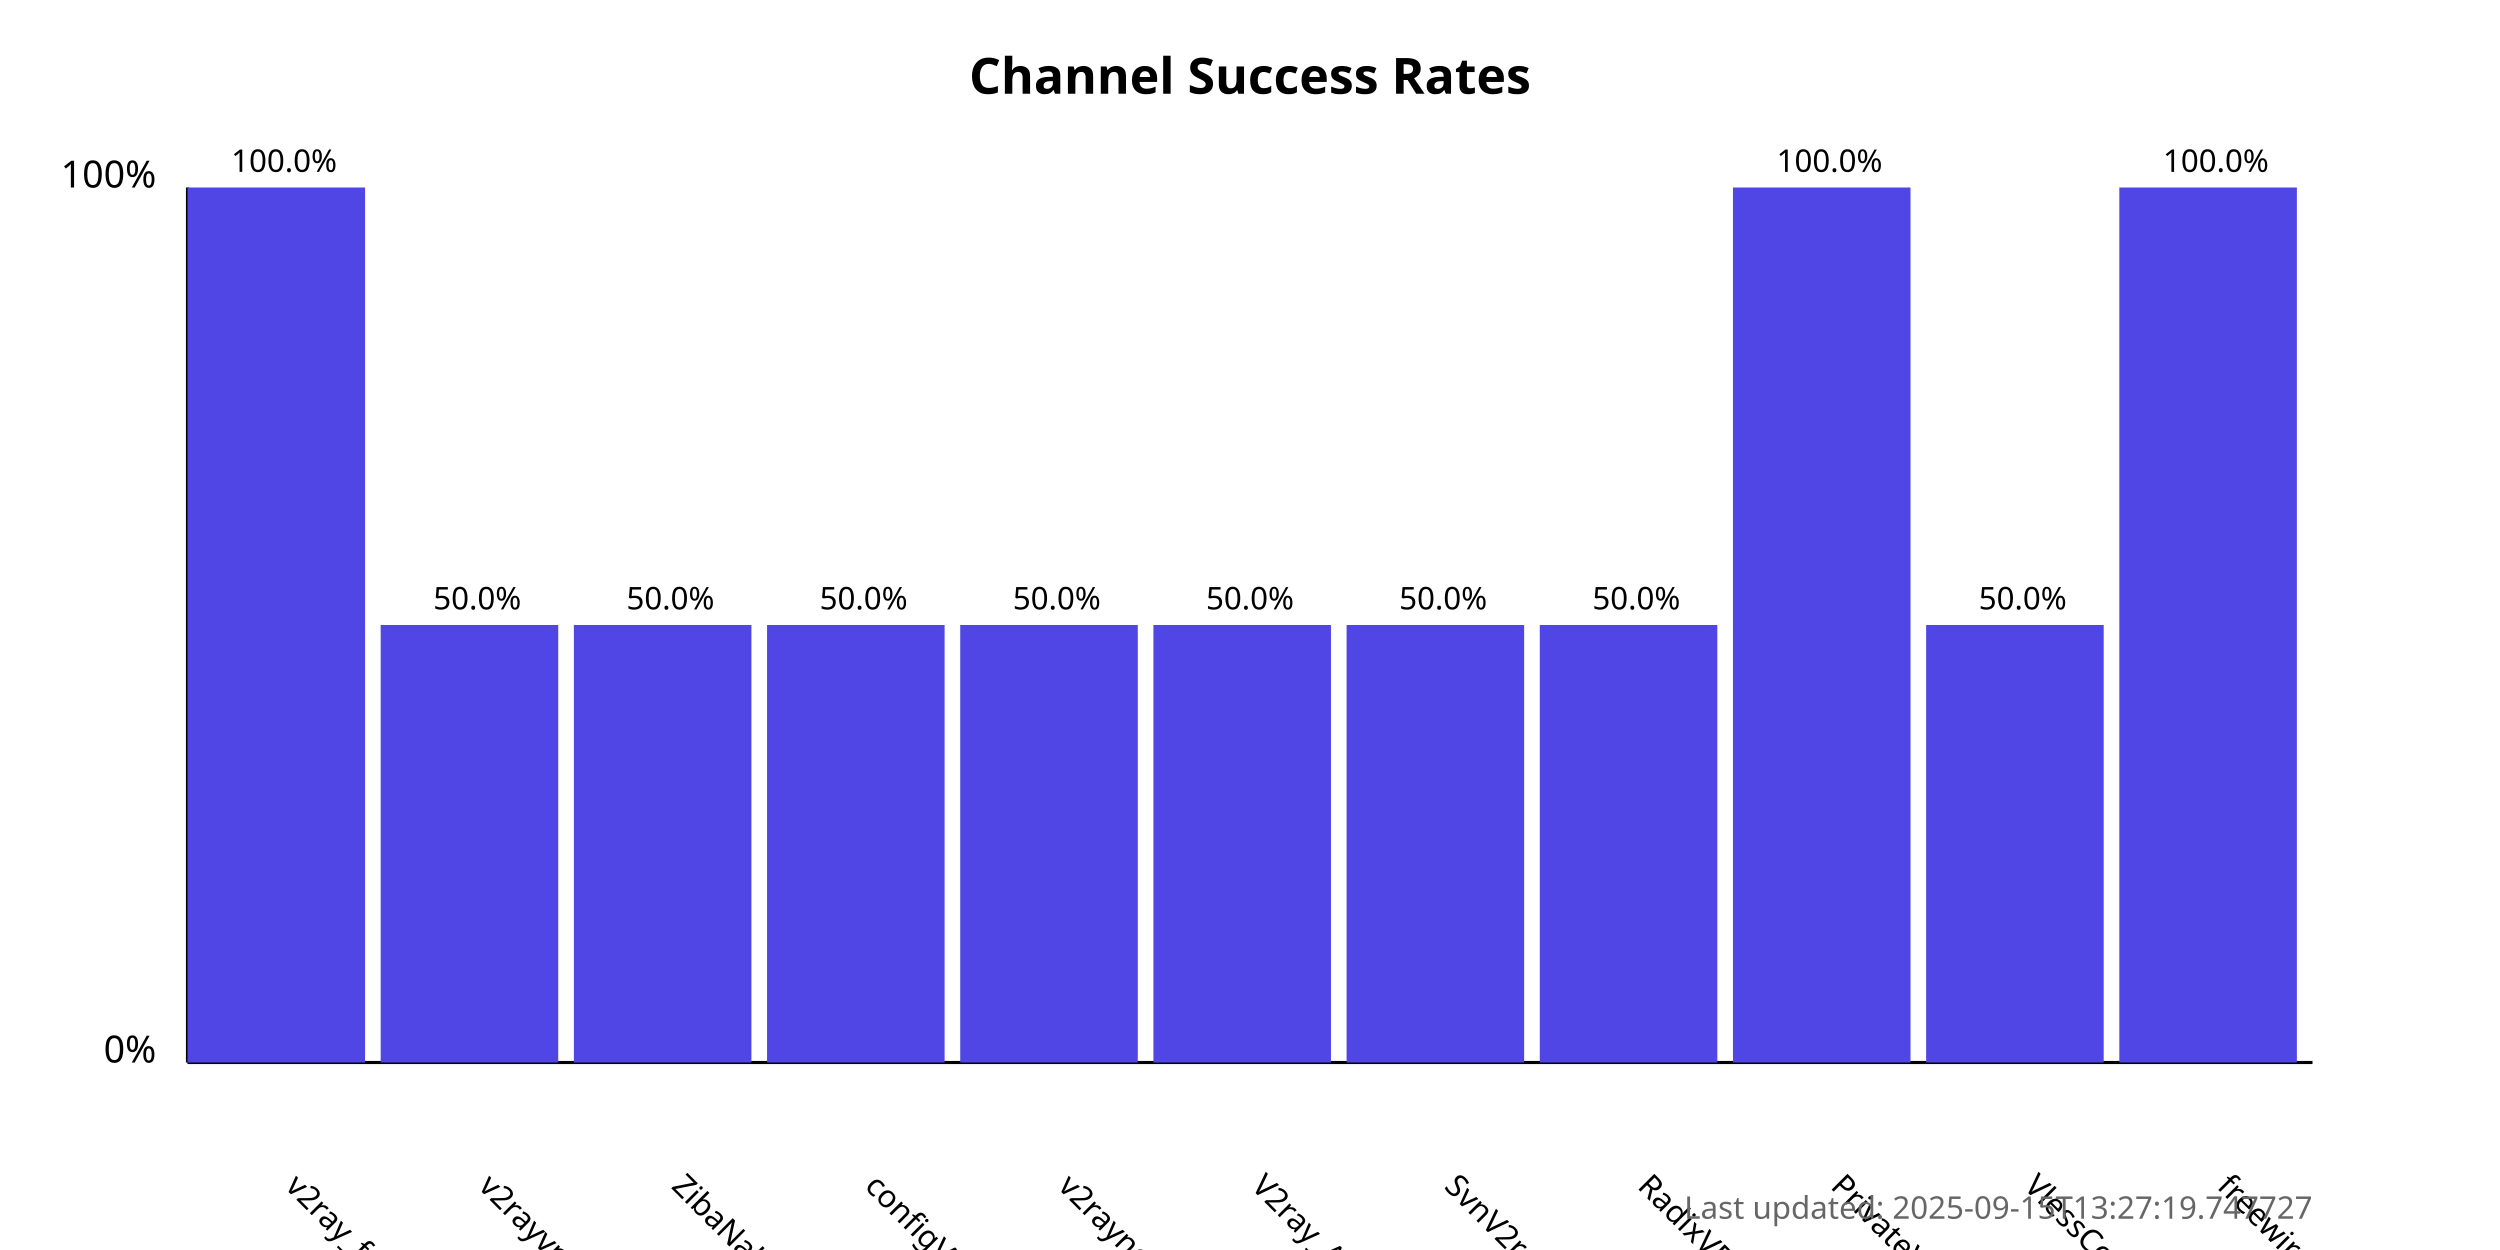
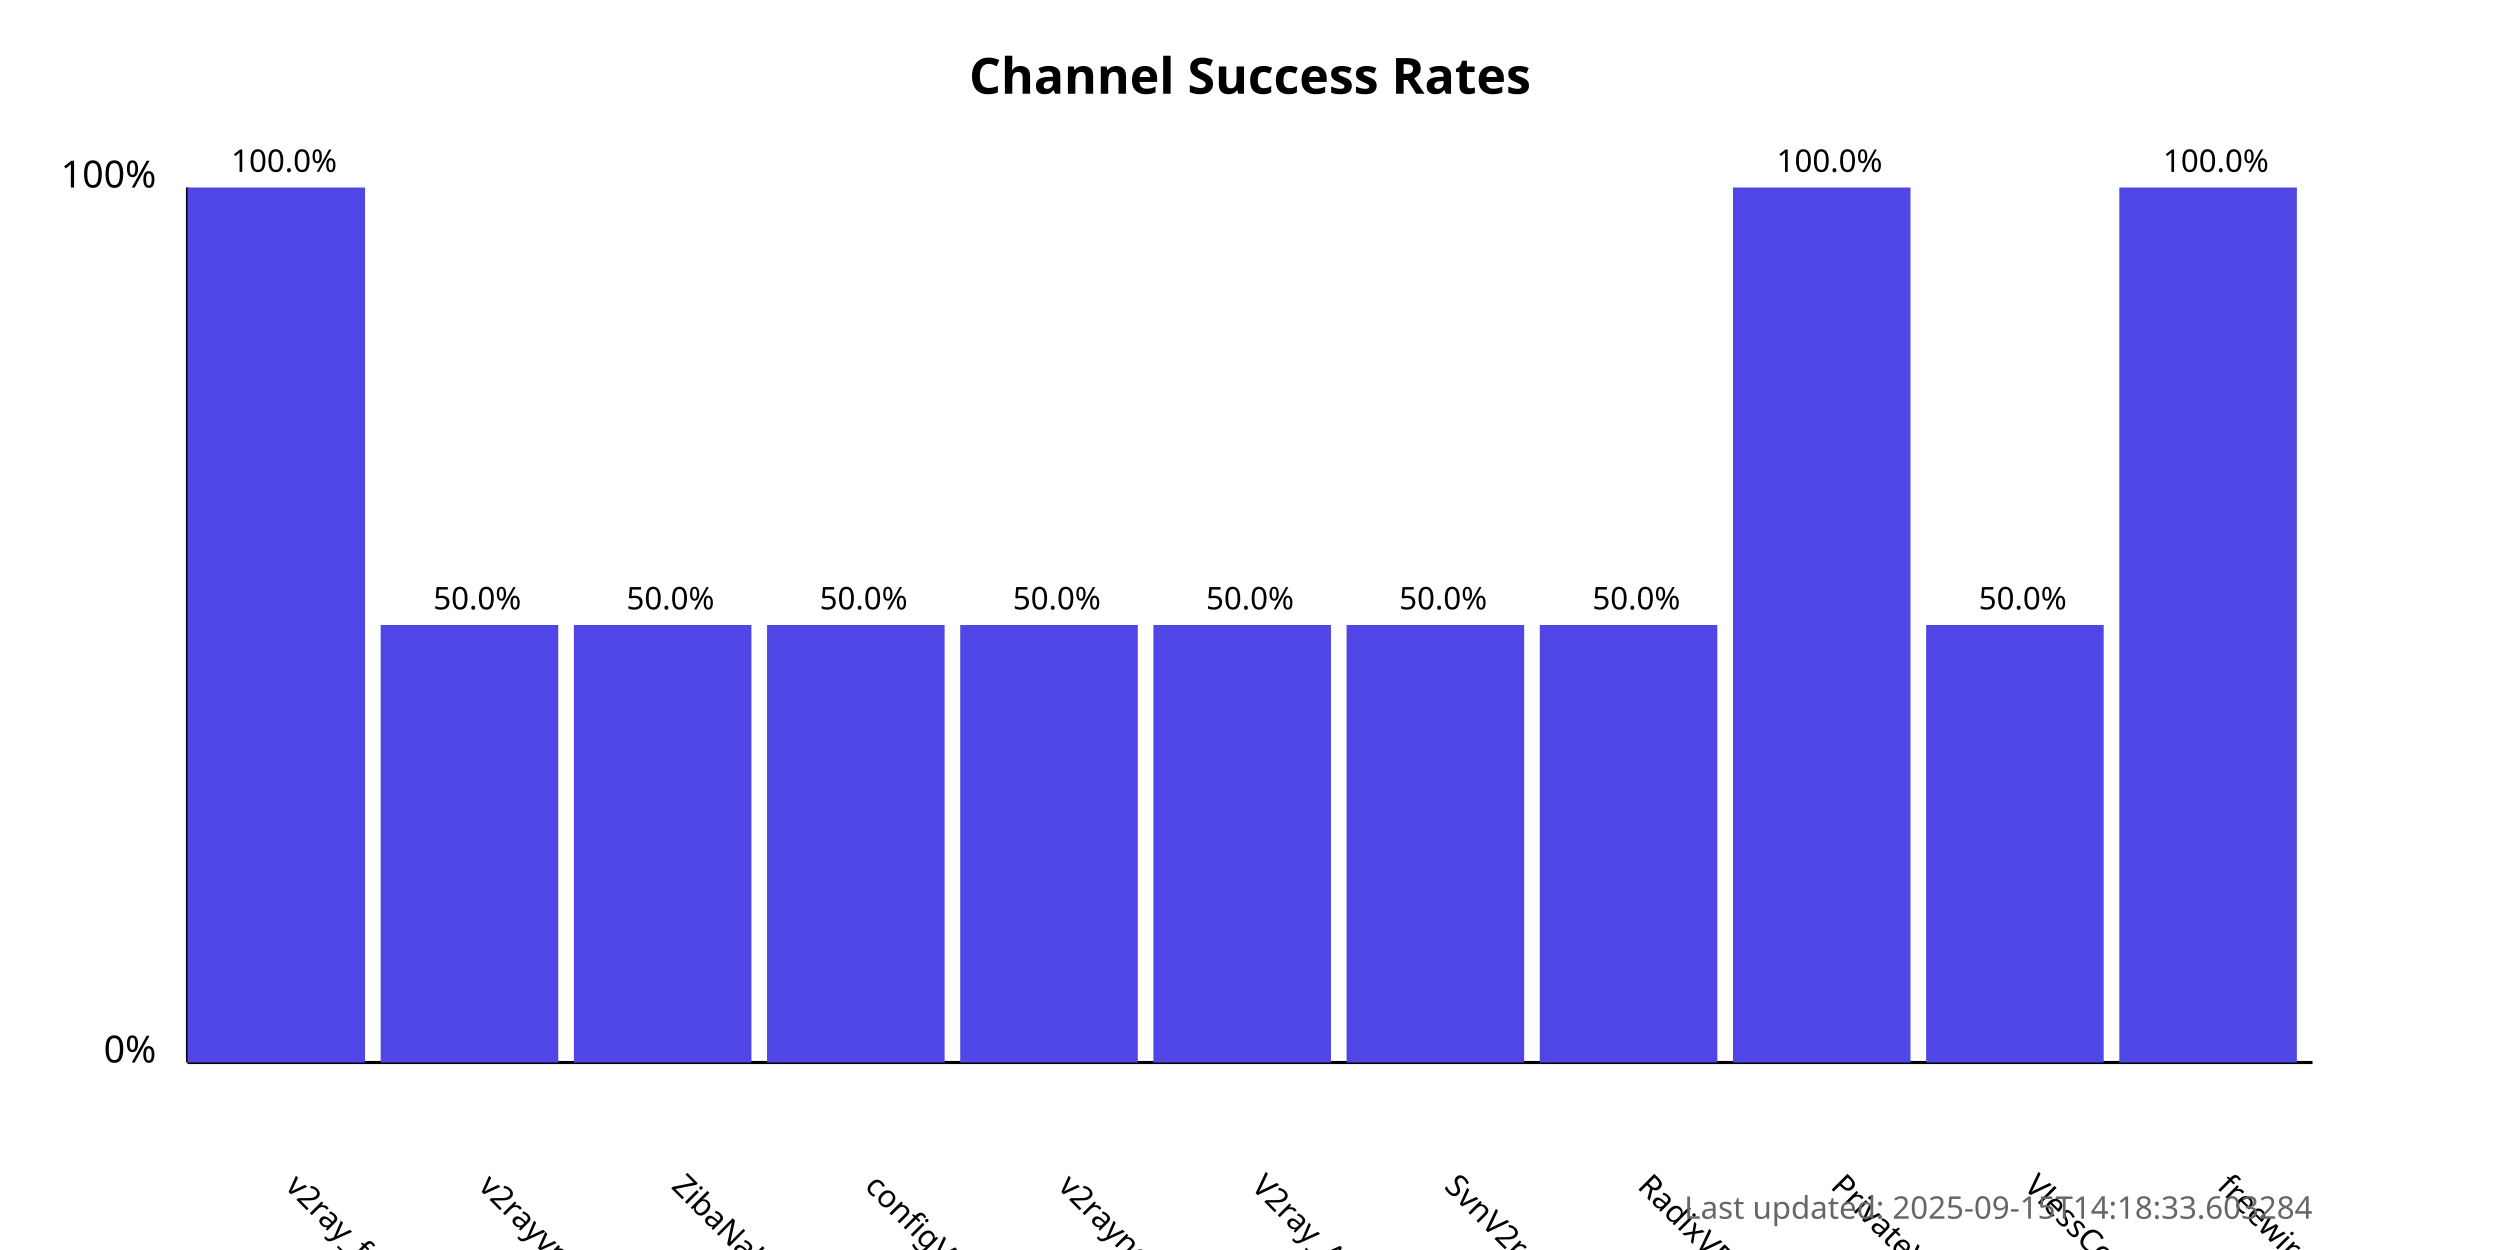
<svg xmlns="http://www.w3.org/2000/svg" width="800" height="400">
  <style>
            .chart-title { font: bold 16px sans-serif; }
            .axis-label { font: 12px sans-serif; }
            .tick-label { font: 10px sans-serif; }
            .bar { fill: #4f46e5; }
            .bar:hover { fill: #6366f1; }
            .timestamp { font: 10px sans-serif; fill: #666; }
        </style>
  <text x="400.0" y="30" text-anchor="middle" class="chart-title">
            Channel Success Rates
        </text>
  <line x1="60" y1="340" x2="60" y2="60" stroke="black" stroke-width="1" />
  <line x1="60" y1="340" x2="740" y2="340" stroke="black" stroke-width="1" />
  <text x="50" y="340" text-anchor="end" class="axis-label">0%</text>
  <text x="50" y="60" text-anchor="end" class="axis-label">100%</text>
  <g>
    <rect x="60" y="60.0" width="56.818" height="280.0" class="bar" />
    <text x="90.909" y="380" transform="rotate(45, 90.90909, 380)" text-anchor="start" class="tick-label">
                v2ray_free_conf
            </text>
    <text x="90.909" y="55.0" text-anchor="middle" class="tick-label">
                100.0%
            </text>
  </g>
  <g>
    <rect x="121.818" y="200.0" width="56.818" height="140.0" class="bar" />
    <text x="152.727" y="380" transform="rotate(45, 152.7273, 380)" text-anchor="start" class="tick-label">
                v2rayvpno
            </text>
    <text x="152.727" y="195.0" text-anchor="middle" class="tick-label">
                50.0%
            </text>
  </g>
  <g>
    <rect x="183.636" y="200.0" width="56.818" height="140.0" class="bar" />
    <text x="214.545" y="380" transform="rotate(45, 214.5455, 380)" text-anchor="start" class="tick-label">
                ZibaNabz
            </text>
    <text x="214.545" y="195.0" text-anchor="middle" class="tick-label">
                50.0%
            </text>
  </g>
  <g>
    <rect x="245.455" y="200.0" width="56.818" height="140.0" class="bar" />
    <text x="276.364" y="380" transform="rotate(45, 276.3636, 380)" text-anchor="start" class="tick-label">
                configV2rayForFree
            </text>
    <text x="276.364" y="195.0" text-anchor="middle" class="tick-label">
                50.0%
            </text>
  </g>
  <g>
    <rect x="307.273" y="200.0" width="56.818" height="140.0" class="bar" />
    <text x="338.182" y="380" transform="rotate(45, 338.1818, 380)" text-anchor="start" class="tick-label">
                v2rayngvpn
            </text>
    <text x="338.182" y="195.0" text-anchor="middle" class="tick-label">
                50.0%
            </text>
  </g>
  <g>
    <rect x="369.091" y="200.0" width="56.818" height="140.0" class="bar" />
    <text x="400.0" y="380" transform="rotate(45, 400.0, 380)" text-anchor="start" class="tick-label">
                V2ray_Alpha
            </text>
    <text x="400.0" y="195.0" text-anchor="middle" class="tick-label">
                50.0%
            </text>
  </g>
  <g>
    <rect x="430.909" y="200.0" width="56.818" height="140.0" class="bar" />
    <text x="461.818" y="380" transform="rotate(45, 461.8182, 380)" text-anchor="start" class="tick-label">
                SvnV2ray
            </text>
    <text x="461.818" y="195.0" text-anchor="middle" class="tick-label">
                50.0%
            </text>
  </g>
  <g>
    <rect x="492.727" y="200.0" width="56.818" height="140.0" class="bar" />
    <text x="523.636" y="380" transform="rotate(45, 523.6364, 380)" text-anchor="start" class="tick-label">
                RadixVPN
            </text>
    <text x="523.636" y="195.0" text-anchor="middle" class="tick-label">
                50.0%
            </text>
  </g>
  <g>
    <rect x="554.545" y="60.0" width="56.818" height="280.0" class="bar" />
    <text x="585.455" y="380" transform="rotate(45, 585.4545, 380)" text-anchor="start" class="tick-label">
                PrivateVPNs
            </text>
    <text x="585.455" y="55.0" text-anchor="middle" class="tick-label">
                100.0%
            </text>
  </g>
  <g>
    <rect x="616.364" y="200.0" width="56.818" height="140.0" class="bar" />
    <text x="647.273" y="380" transform="rotate(45, 647.2727, 380)" text-anchor="start" class="tick-label">
                VlessConfig
            </text>
    <text x="647.273" y="195.0" text-anchor="middle" class="tick-label">
                50.0%
            </text>
  </g>
  <g>
    <rect x="678.182" y="60.0" width="56.818" height="280.0" class="bar" />
    <text x="709.091" y="380" transform="rotate(45, 709.0909, 380)" text-anchor="start" class="tick-label">
                freewireguard
            </text>
    <text x="709.091" y="55.0" text-anchor="middle" class="tick-label">
                100.0%
            </text>
  </g>
  <text x="740" y="390" text-anchor="end" class="timestamp">
-             Last updated: 2025-09-15T13:27:19.747727
+             Last updated: 2025-09-15T14:18:33.603284
        </text>
</svg>
